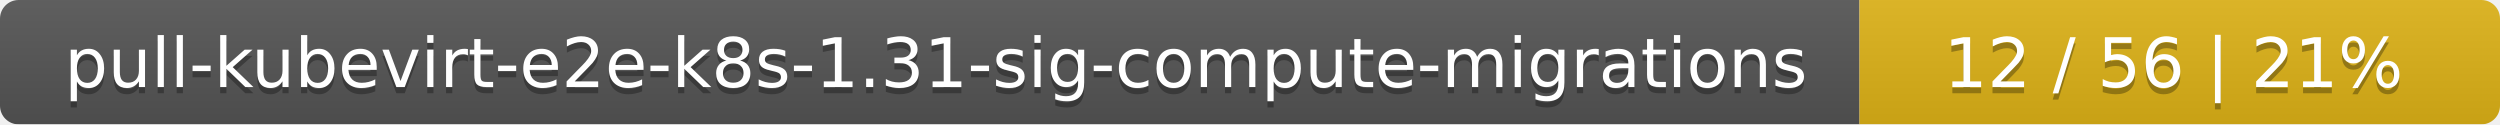
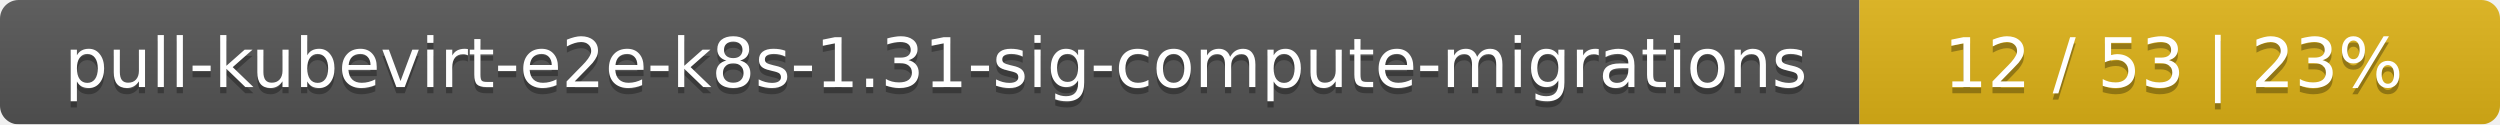
<svg xmlns="http://www.w3.org/2000/svg" width="402" height="20">
  <linearGradient id="smooth" x2="0" y2="100%">
    <stop offset="0" stop-color="#bbb" stop-opacity=".1" />
    <stop offset="1" stop-opacity=".1" />
  </linearGradient>
  <mask id="round">
    <rect width="402" height="20" rx="3" fill="#fff" />
  </mask>
  <g mask="url(#round)">
    <rect width="299" height="20" fill="#555" />
    <rect x="299" width="103" height="20" fill="#dfb317" />
    <rect width="402" height="20" fill="url(#smooth)" />
  </g>
  <g fill="#fff" text-anchor="middle" font-family="DejaVu Sans,Verdana,Geneva,sans-serif" font-size="11">
    <text x="150.5" y="15" fill="#010101" fill-opacity=".3">pull-kubevirt-e2e-k8s-1.31-sig-compute-migrations</text>
    <text x="150.5" y="14">pull-kubevirt-e2e-k8s-1.31-sig-compute-migrations</text>
-     <text x="349.5" y="15" fill="#010101" fill-opacity=".3">12 / 56    |    21%</text>
-     <text x="349.5" y="14">12 / 56    |    21%</text>
+     <text x="349.5" y="15" fill="#010101" fill-opacity=".3">12 / 53    |    23%</text>
+     <text x="349.5" y="14">12 / 53    |    23%</text>
  </g>
</svg>
